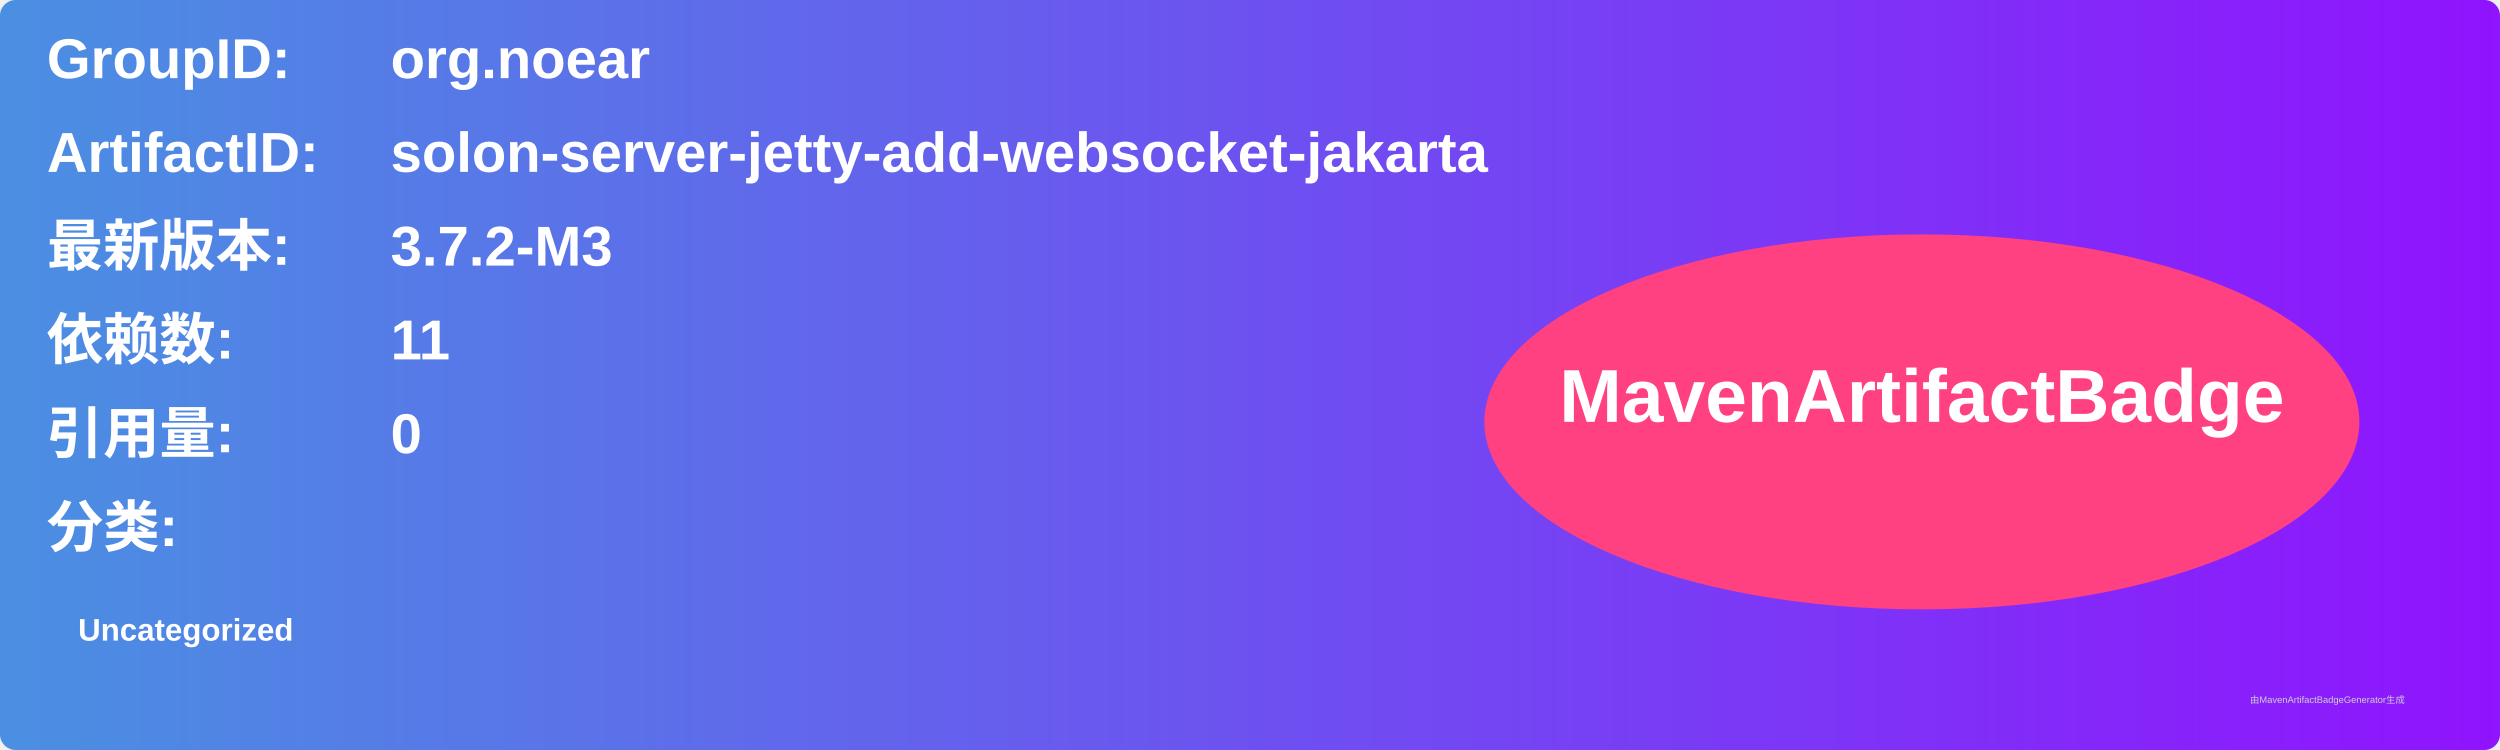
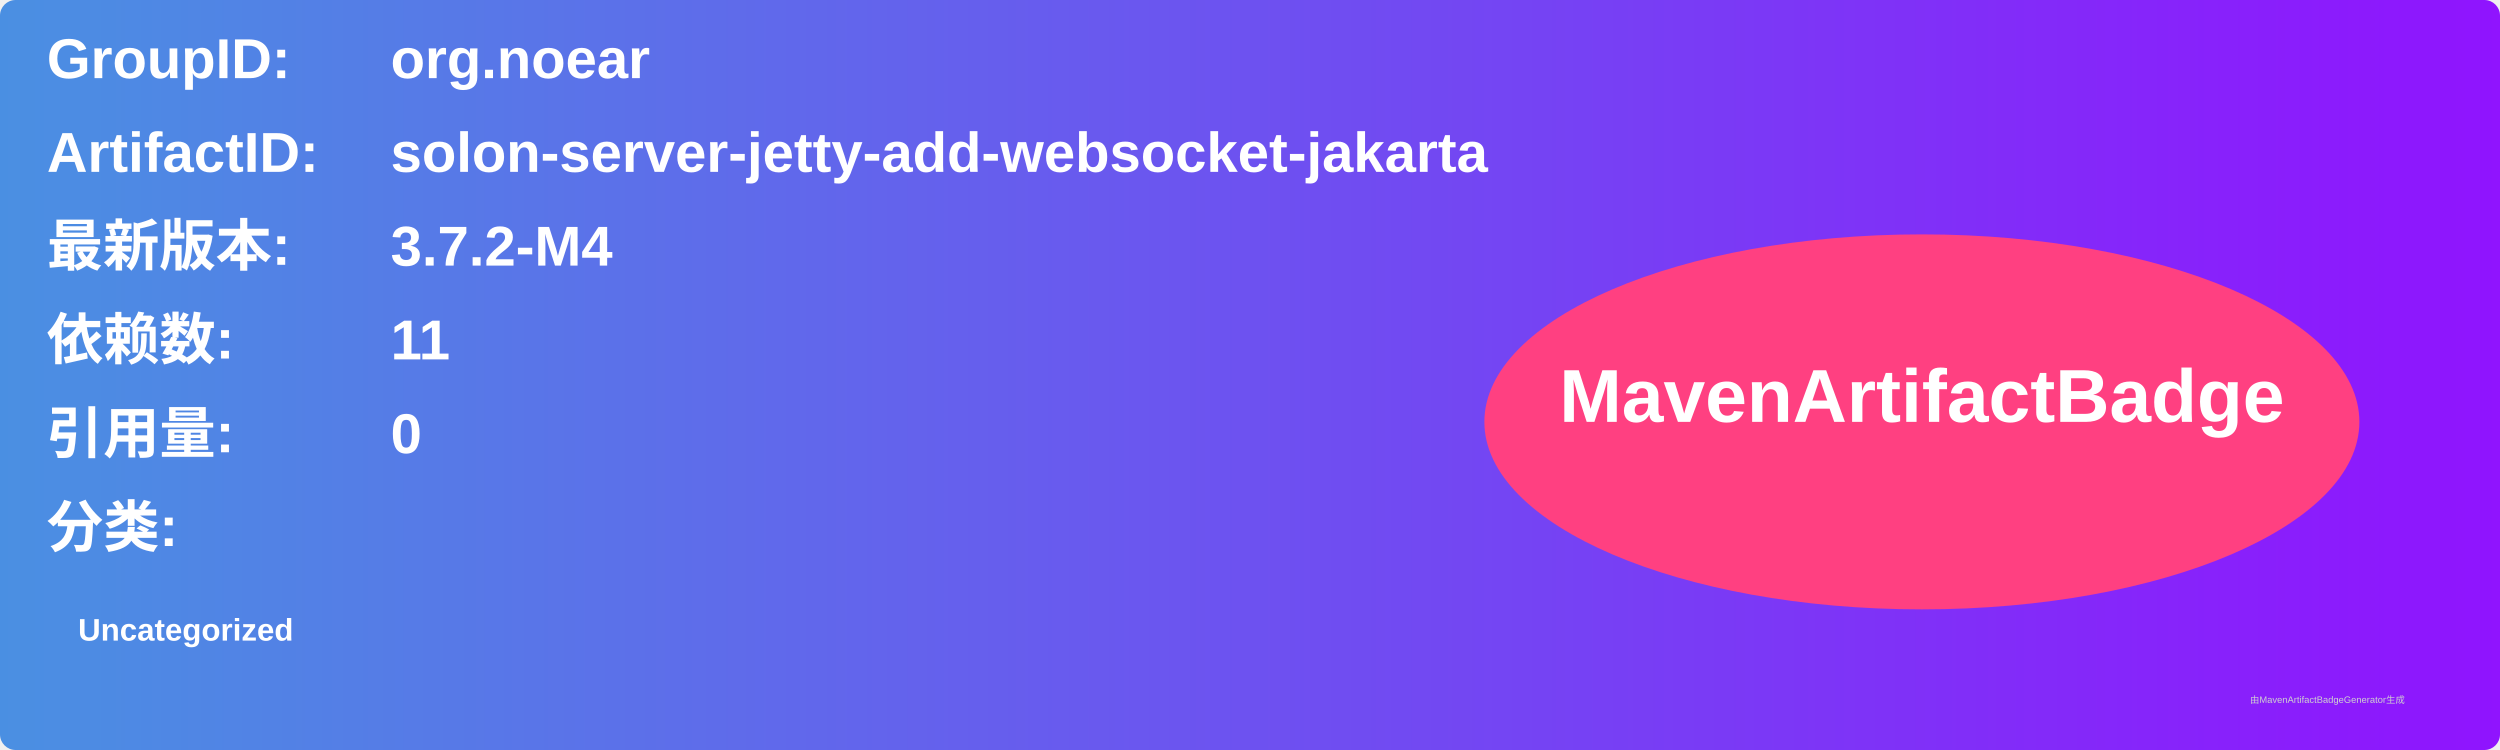
<svg xmlns="http://www.w3.org/2000/svg" width="800" height="240" viewBox="0 0 800 240">
  <linearGradient id="grad" x1="0%" y1="0%" x2="100%" y2="0%">
    <stop offset="0%" stop-color="#4a90e2" />
    <stop offset="100%" stop-color="#9013fe" />
  </linearGradient>
  <rect width="100%" height="100%" rx="5" ry="5" fill="url(#grad)" />
  <g transform="translate(15, 15)">
    <text x="0" y="10" font-family="Arial" font-size="18" fill="white" font-weight="bold" width="260">GroupID:</text>
    <text x="110" y="10" font-family="Arial" font-size="18" fill="white" font-weight="bold" width="460">org.noear</text>
    <text x="0" y="40" font-family="Arial" font-size="18" fill="white" font-weight="bold" width="260">ArtifactID:</text>
    <text x="110" y="40" font-family="Arial" font-size="18" fill="white" font-weight="bold" width="460">solon-server-jetty-add-websocket-jakarta</text>
    <text x="0" y="70" font-family="Arial" font-size="18" fill="white" font-weight="bold">最新版本:</text>
    <text x="110" y="70" font-family="Arial" font-size="18" fill="white" font-weight="bold">
-       <tspan font-weight="bold">3.7.2-M3</tspan>
+       <tspan font-weight="bold">3.7.2-M4</tspan>
    </text>
    <text x="0" y="100" font-family="Arial" font-size="18" fill="white" font-weight="bold">依赖数: </text>
    <text x="110" y="100" font-family="Arial" font-size="18" fill="white">
      <tspan font-weight="bold">11</tspan>
    </text>
    <text x="0" y="130" font-family="Arial" font-size="18" fill="white" font-weight="bold">引用量: </text>
    <text x="110" y="130" font-family="Arial" font-size="18" fill="white">
      <tspan font-weight="bold">0</tspan>
    </text>
    <text x="0" y="160" font-family="Arial" font-size="18" fill="white" font-weight="bold">分类:</text>
    <text x="10" y="190" font-family="Arial" font-size="10" fill="white">
      <tspan font-weight="bold">Uncategorized</tspan>
    </text>
    <ellipse cx="600" cy="120" rx="140" ry="60" fill="#ff4081" />
    <text x="600" y="120" text-anchor="middle" font-family="Arial" font-size="24" fill="white" font-weight="bold">MavenArtifactBadge</text>
  </g>
  <text x="720" y="225" font-family="Arial" font-size="3" fill="#d0d0d0">由MavenArtifactBadgeGenerator生成</text>
</svg>
